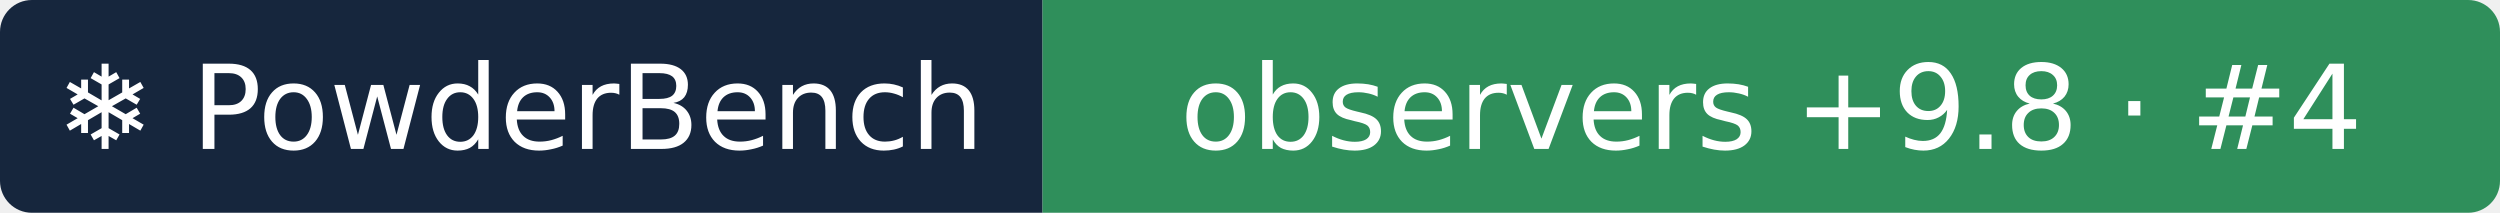
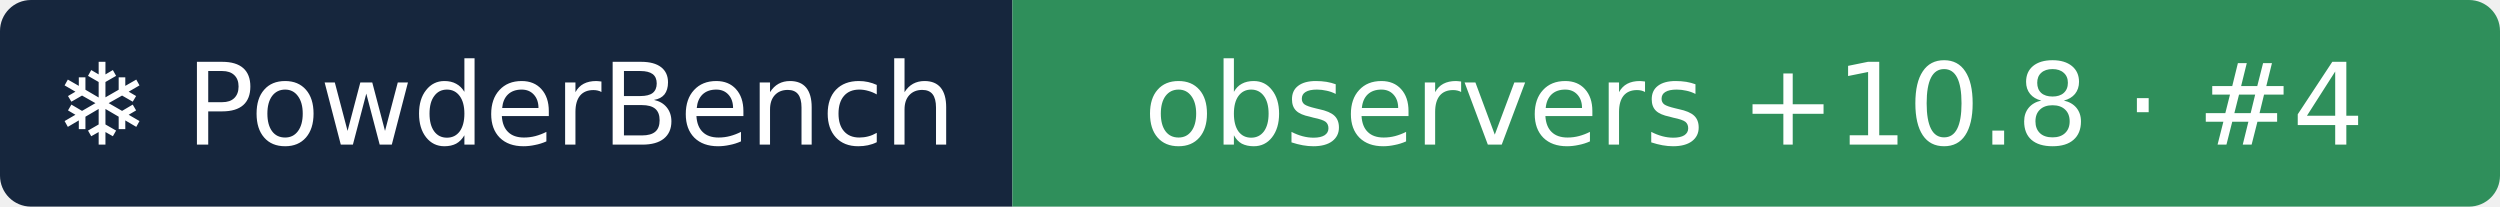
- <svg xmlns="http://www.w3.org/2000/svg" width="235" height="20" role="img" aria-label="❄ PowderBench: observers +9.8 · #4">
+ <svg xmlns="http://www.w3.org/2000/svg" width="242" height="20" role="img" aria-label="❄ PowderBench: observers +10.8 · #4">
  <clipPath id="r">
-     <rect width="235" height="20" rx="3" />
+     <rect width="242" height="20" rx="3" />
  </clipPath>
  <g clip-path="url(#r)">
    <rect width="98" height="20" fill="#16263d" />
-     <rect x="98" width="137" height="20" fill="#2f8f5b" />
+     <rect x="98" width="144" height="20" fill="#2f8f5b" />
  </g>
  <g fill="#fff" text-anchor="middle" font-family="Verdana,DejaVu Sans,sans-serif" font-size="11">
    <text x="48.9" y="14">❄ PowderBench</text>
-     <text x="166.5" y="14">observers +9.8 · #4</text>
+     <text x="169.8" y="14">observers +10.8 · #4</text>
  </g>
</svg>
